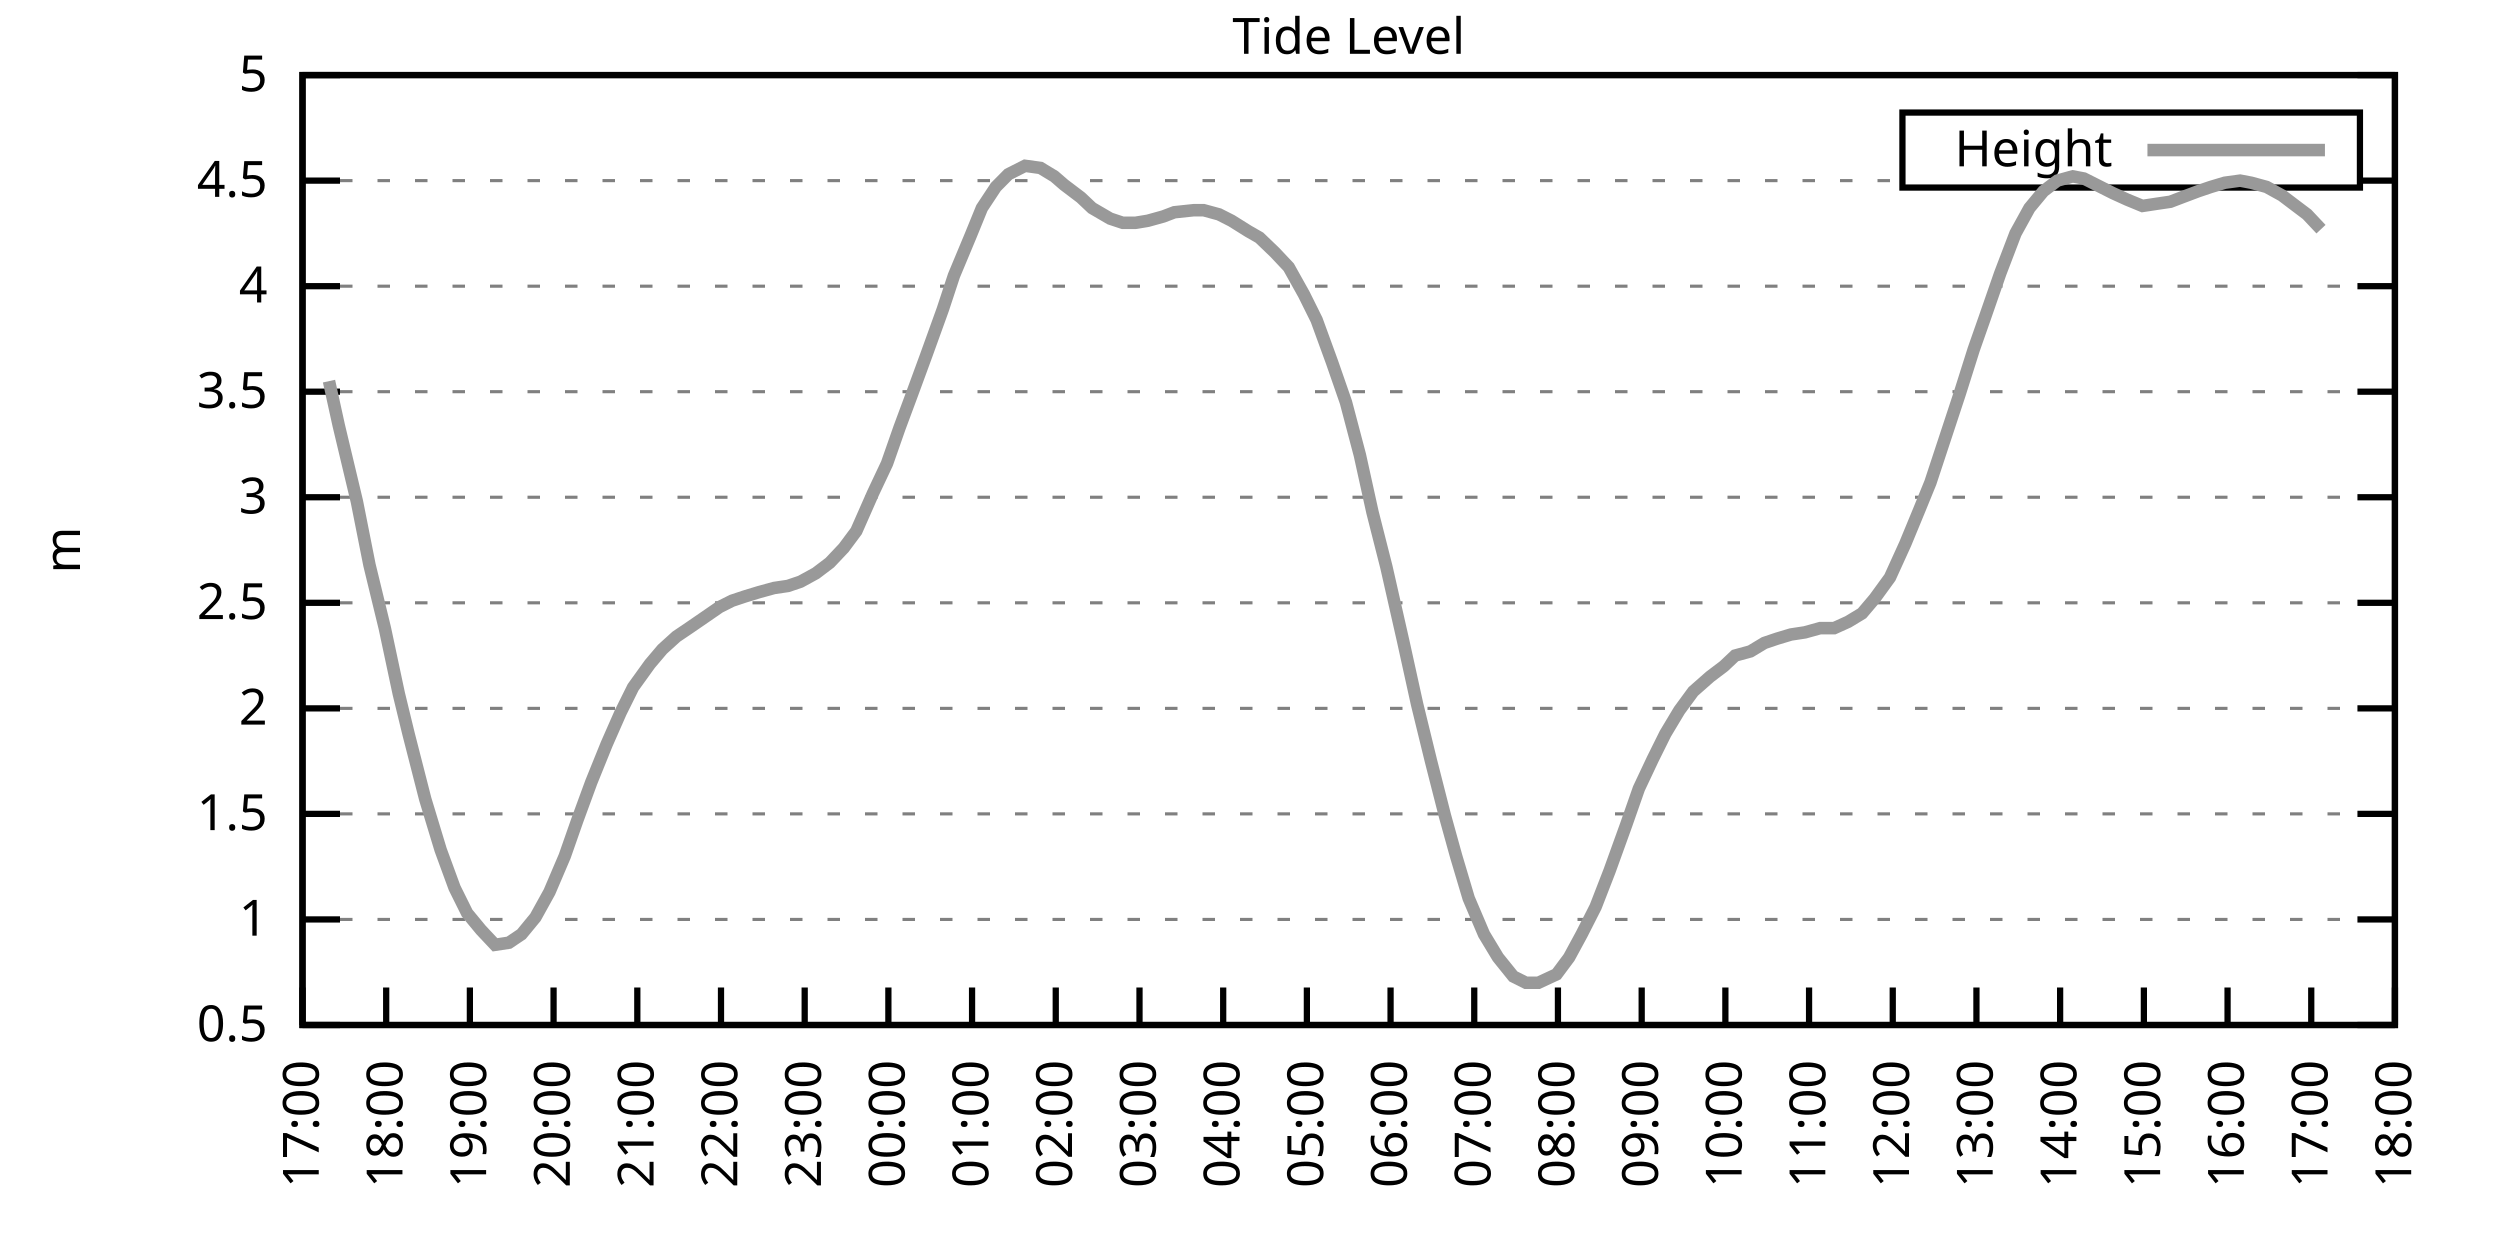
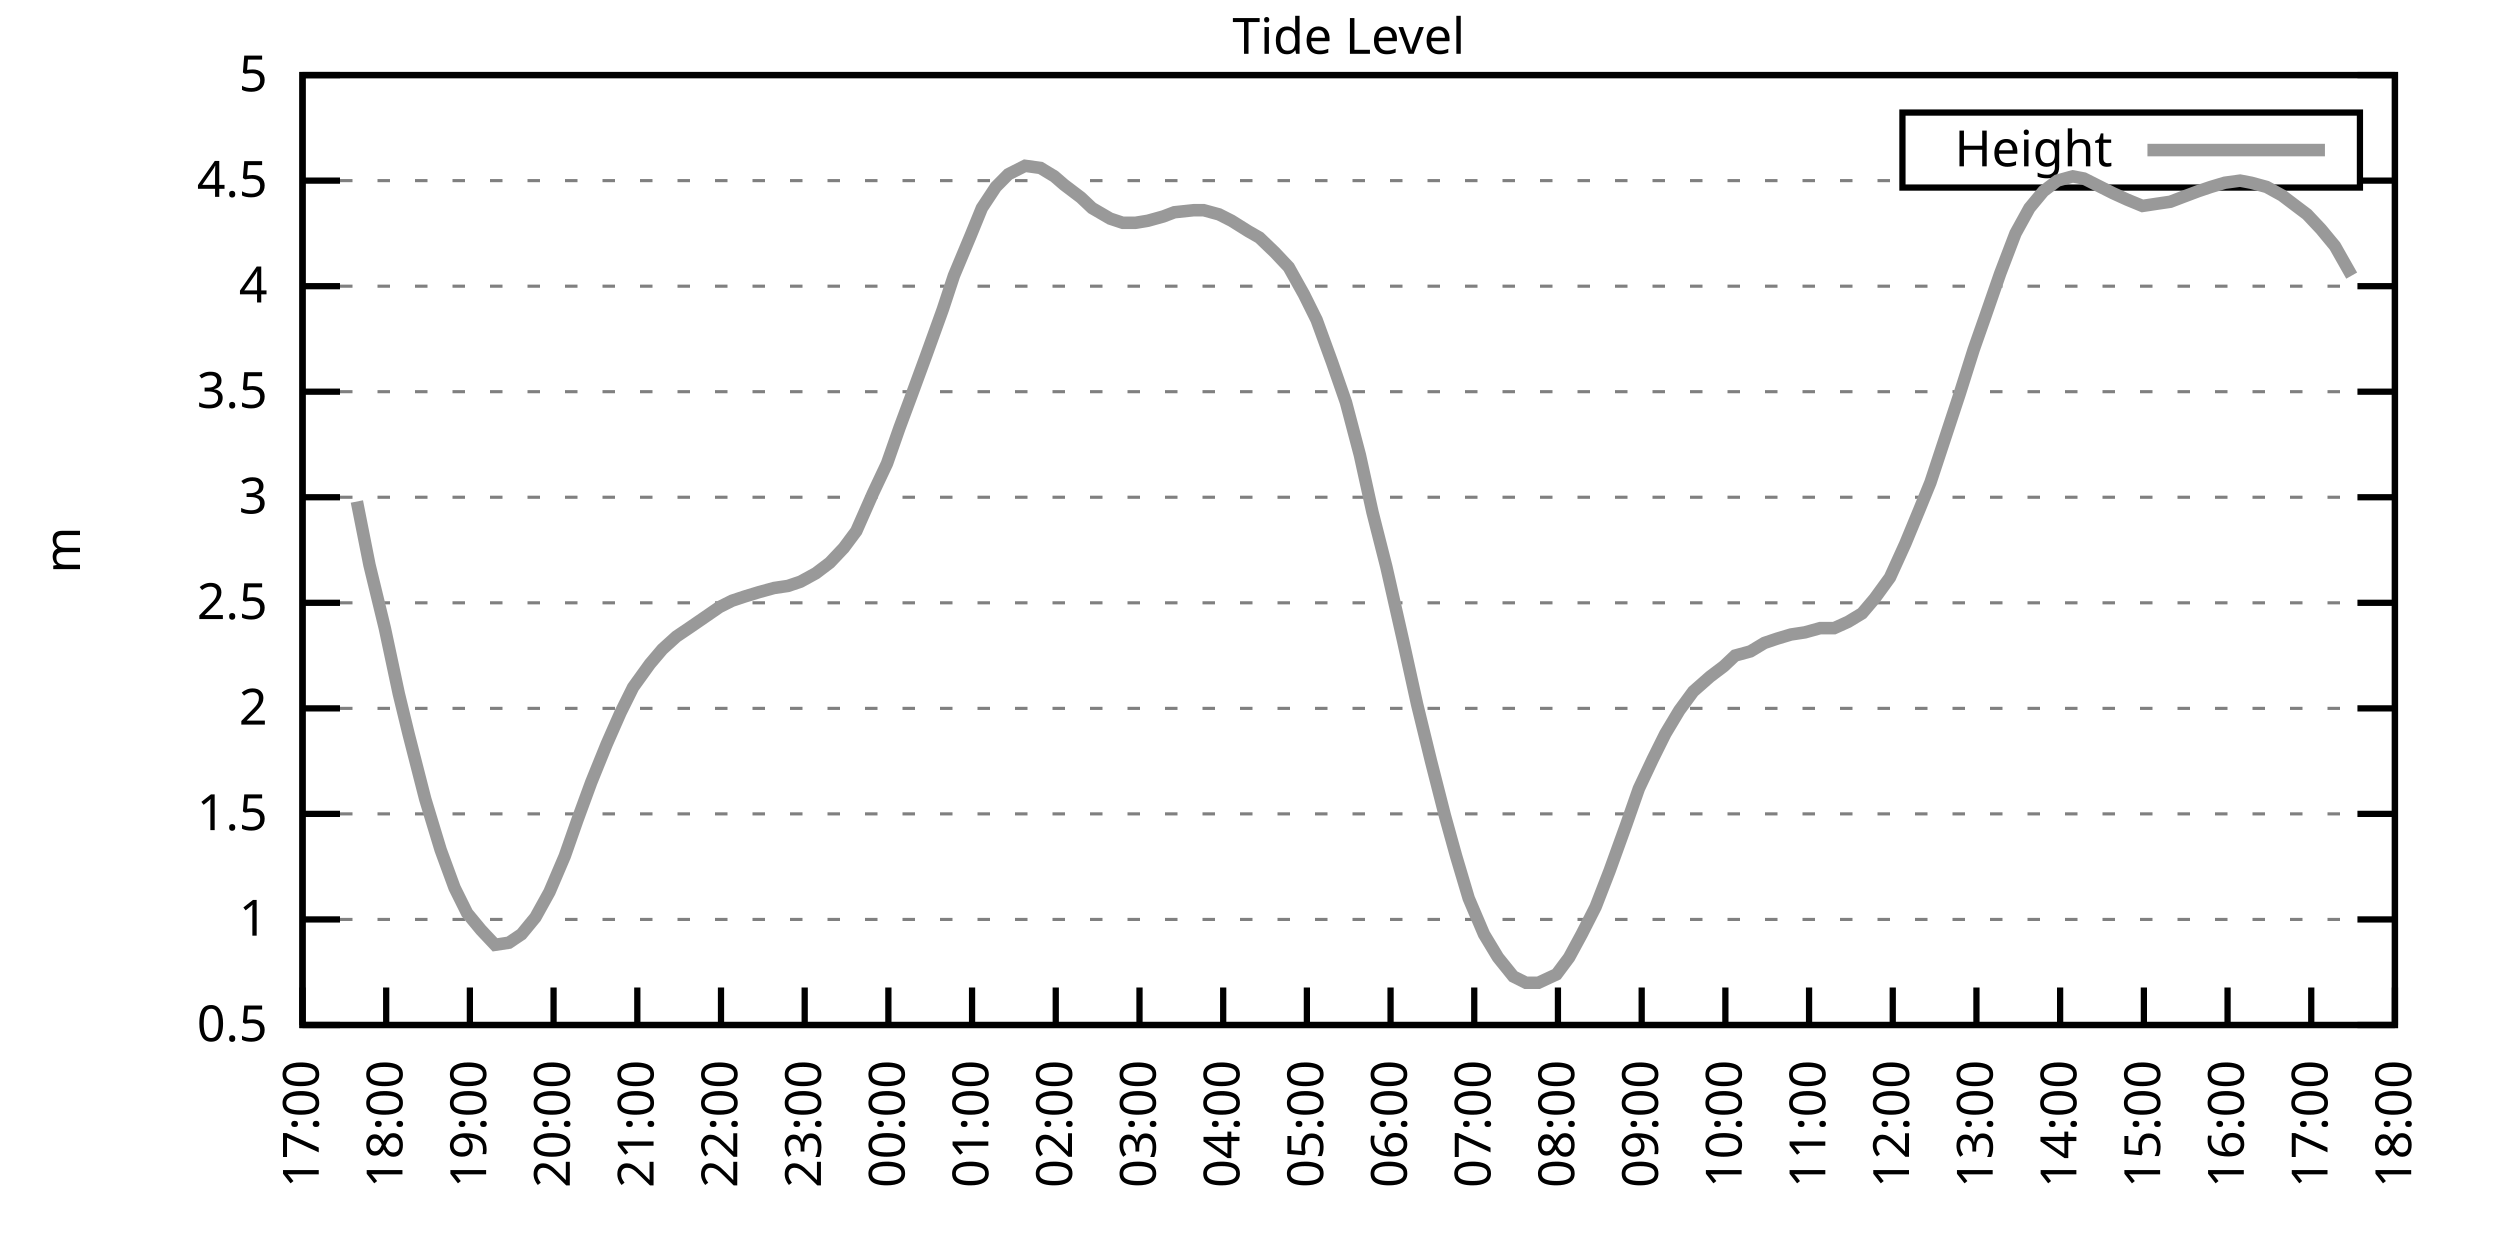
<svg xmlns="http://www.w3.org/2000/svg" xmlns:xlink="http://www.w3.org/1999/xlink" width="400" height="200" viewBox="0 0 400 200">
  <g id="gnuplot_canvas">
    <rect x="0" y="0" width="400" height="200" fill="none" />
    <defs>
      <circle id="gpDot" r="0.5" stroke-width="0.5" stroke="currentColor" />
      <path id="gpPt0" stroke-width="0.333" stroke="currentColor" d="M-1,0 h2 M0,-1 v2" />
      <path id="gpPt1" stroke-width="0.333" stroke="currentColor" d="M-1,-1 L1,1 M1,-1 L-1,1" />
      <path id="gpPt2" stroke-width="0.333" stroke="currentColor" d="M-1,0 L1,0 M0,-1 L0,1 M-1,-1 L1,1 M-1,1 L1,-1" />
      <rect id="gpPt3" stroke-width="0.333" stroke="currentColor" x="-1" y="-1" width="2" height="2" />
      <rect id="gpPt4" stroke-width="0.333" stroke="currentColor" fill="currentColor" x="-1" y="-1" width="2" height="2" />
      <circle id="gpPt5" stroke-width="0.333" stroke="currentColor" cx="0" cy="0" r="1" />
      <use xlink:href="#gpPt5" id="gpPt6" fill="currentColor" stroke="none" />
      <path id="gpPt7" stroke-width="0.333" stroke="currentColor" d="M0,-1.33 L-1.33,0.67 L1.33,0.67 z" />
      <use xlink:href="#gpPt7" id="gpPt8" fill="currentColor" stroke="none" />
      <use xlink:href="#gpPt7" id="gpPt9" stroke="currentColor" transform="rotate(180)" />
      <use xlink:href="#gpPt9" id="gpPt10" fill="currentColor" stroke="none" />
      <use xlink:href="#gpPt3" id="gpPt11" stroke="currentColor" transform="rotate(45)" />
      <use xlink:href="#gpPt11" id="gpPt12" fill="currentColor" stroke="none" />
      <path id="gpPt13" stroke-width="0.333" stroke="currentColor" d="M0,1.330 L1.265,0.411 L0.782,-1.067 L-0.782,-1.076 L-1.265,0.411 z" />
      <use xlink:href="#gpPt13" id="gpPt14" fill="currentColor" stroke="none" />
      <filter id="textbox" filterUnits="objectBoundingBox" x="0" y="0" height="1" width="1">
        <feFlood flood-color="white" flood-opacity="1" result="bgnd" />
        <feComposite in="SourceGraphic" in2="bgnd" operator="atop" />
      </filter>
      <filter id="greybox" filterUnits="objectBoundingBox" x="0" y="0" height="1" width="1">
        <feFlood flood-color="lightgrey" flood-opacity="1" result="grey" />
        <feComposite in="SourceGraphic" in2="grey" operator="atop" />
      </filter>
    </defs>
    <g fill="none" color="white" stroke="currentColor" stroke-width="1.00" stroke-linecap="butt" stroke-linejoin="miter">
</g>
    <g fill="none" color="black" stroke="currentColor" stroke-width="1.00" stroke-linecap="butt" stroke-linejoin="miter">
      <g stroke="none" shape-rendering="crispEdges">
        <polygon fill="rgb(255, 255, 255)" points="48.40,164.00 383.18,164.00 383.18,12.02 48.40,12.02 " />
      </g>
    </g>
    <g fill="none" color="black" stroke="currentColor" stroke-width="1.00" stroke-linecap="butt" stroke-linejoin="miter">
</g>
    <g fill="none" color="black" stroke="black" stroke-width="0.50" stroke-linecap="butt" stroke-linejoin="miter">
</g>
    <g fill="none" color="gray" stroke="currentColor" stroke-width="0.50" stroke-linecap="butt" stroke-linejoin="miter">
      <path stroke="gray" stroke-dasharray="2,4" class="gridline" d="M48.40,164.00 L383.19,164.00  " />
    </g>
    <g fill="none" color="gray" stroke="gray" stroke-width="1.00" stroke-linecap="butt" stroke-linejoin="miter">
</g>
    <g fill="none" color="black" stroke="currentColor" stroke-width="1.00" stroke-linecap="butt" stroke-linejoin="miter">
      <path stroke="black" d="M48.40,164.00 L54.40,164.00 M383.19,164.00 L377.19,164.00  " />
      <g transform="translate(42.80,166.60)" stroke="none" fill="black" font-family="Sans" font-size="8.00" text-anchor="end">
        <text>
          <tspan font-family="Sans"> 0.5</tspan>
        </text>
      </g>
    </g>
    <g fill="none" color="black" stroke="currentColor" stroke-width="1.00" stroke-linecap="butt" stroke-linejoin="miter">
</g>
    <g fill="none" color="black" stroke="black" stroke-width="0.50" stroke-linecap="butt" stroke-linejoin="miter">
</g>
    <g fill="none" color="gray" stroke="currentColor" stroke-width="0.50" stroke-linecap="butt" stroke-linejoin="miter">
      <path stroke="gray" stroke-dasharray="2,4" class="gridline" d="M48.40,147.11 L383.19,147.11  " />
    </g>
    <g fill="none" color="gray" stroke="gray" stroke-width="1.00" stroke-linecap="butt" stroke-linejoin="miter">
</g>
    <g fill="none" color="black" stroke="currentColor" stroke-width="1.00" stroke-linecap="butt" stroke-linejoin="miter">
      <path stroke="black" d="M48.40,147.11 L54.40,147.11 M383.19,147.11 L377.19,147.11  " />
      <g transform="translate(42.80,149.71)" stroke="none" fill="black" font-family="Sans" font-size="8.00" text-anchor="end">
        <text>
          <tspan font-family="Sans"> 1</tspan>
        </text>
      </g>
    </g>
    <g fill="none" color="black" stroke="currentColor" stroke-width="1.00" stroke-linecap="butt" stroke-linejoin="miter">
</g>
    <g fill="none" color="black" stroke="black" stroke-width="0.50" stroke-linecap="butt" stroke-linejoin="miter">
</g>
    <g fill="none" color="gray" stroke="currentColor" stroke-width="0.50" stroke-linecap="butt" stroke-linejoin="miter">
      <path stroke="gray" stroke-dasharray="2,4" class="gridline" d="M48.40,130.22 L383.19,130.22  " />
    </g>
    <g fill="none" color="gray" stroke="gray" stroke-width="1.00" stroke-linecap="butt" stroke-linejoin="miter">
</g>
    <g fill="none" color="black" stroke="currentColor" stroke-width="1.00" stroke-linecap="butt" stroke-linejoin="miter">
      <path stroke="black" d="M48.40,130.22 L54.40,130.22 M383.19,130.22 L377.19,130.22  " />
      <g transform="translate(42.80,132.82)" stroke="none" fill="black" font-family="Sans" font-size="8.00" text-anchor="end">
        <text>
          <tspan font-family="Sans"> 1.5</tspan>
        </text>
      </g>
    </g>
    <g fill="none" color="black" stroke="currentColor" stroke-width="1.00" stroke-linecap="butt" stroke-linejoin="miter">
</g>
    <g fill="none" color="black" stroke="black" stroke-width="0.50" stroke-linecap="butt" stroke-linejoin="miter">
</g>
    <g fill="none" color="gray" stroke="currentColor" stroke-width="0.50" stroke-linecap="butt" stroke-linejoin="miter">
      <path stroke="gray" stroke-dasharray="2,4" class="gridline" d="M48.40,113.34 L383.19,113.34  " />
    </g>
    <g fill="none" color="gray" stroke="gray" stroke-width="1.00" stroke-linecap="butt" stroke-linejoin="miter">
</g>
    <g fill="none" color="black" stroke="currentColor" stroke-width="1.00" stroke-linecap="butt" stroke-linejoin="miter">
      <path stroke="black" d="M48.40,113.34 L54.40,113.34 M383.19,113.34 L377.19,113.34  " />
      <g transform="translate(42.80,115.94)" stroke="none" fill="black" font-family="Sans" font-size="8.00" text-anchor="end">
        <text>
          <tspan font-family="Sans"> 2</tspan>
        </text>
      </g>
    </g>
    <g fill="none" color="black" stroke="currentColor" stroke-width="1.00" stroke-linecap="butt" stroke-linejoin="miter">
</g>
    <g fill="none" color="black" stroke="black" stroke-width="0.50" stroke-linecap="butt" stroke-linejoin="miter">
</g>
    <g fill="none" color="gray" stroke="currentColor" stroke-width="0.50" stroke-linecap="butt" stroke-linejoin="miter">
      <path stroke="gray" stroke-dasharray="2,4" class="gridline" d="M48.40,96.45 L383.19,96.45  " />
    </g>
    <g fill="none" color="gray" stroke="gray" stroke-width="1.00" stroke-linecap="butt" stroke-linejoin="miter">
</g>
    <g fill="none" color="black" stroke="currentColor" stroke-width="1.00" stroke-linecap="butt" stroke-linejoin="miter">
      <path stroke="black" d="M48.40,96.45 L54.40,96.45 M383.19,96.45 L377.19,96.45  " />
      <g transform="translate(42.80,99.05)" stroke="none" fill="black" font-family="Sans" font-size="8.00" text-anchor="end">
        <text>
          <tspan font-family="Sans"> 2.5</tspan>
        </text>
      </g>
    </g>
    <g fill="none" color="black" stroke="currentColor" stroke-width="1.00" stroke-linecap="butt" stroke-linejoin="miter">
</g>
    <g fill="none" color="black" stroke="black" stroke-width="0.50" stroke-linecap="butt" stroke-linejoin="miter">
</g>
    <g fill="none" color="gray" stroke="currentColor" stroke-width="0.50" stroke-linecap="butt" stroke-linejoin="miter">
      <path stroke="gray" stroke-dasharray="2,4" class="gridline" d="M48.40,79.56 L383.19,79.56  " />
    </g>
    <g fill="none" color="gray" stroke="gray" stroke-width="1.00" stroke-linecap="butt" stroke-linejoin="miter">
</g>
    <g fill="none" color="black" stroke="currentColor" stroke-width="1.00" stroke-linecap="butt" stroke-linejoin="miter">
      <path stroke="black" d="M48.40,79.56 L54.40,79.56 M383.19,79.56 L377.19,79.56  " />
      <g transform="translate(42.80,82.16)" stroke="none" fill="black" font-family="Sans" font-size="8.00" text-anchor="end">
        <text>
          <tspan font-family="Sans"> 3</tspan>
        </text>
      </g>
    </g>
    <g fill="none" color="black" stroke="currentColor" stroke-width="1.00" stroke-linecap="butt" stroke-linejoin="miter">
</g>
    <g fill="none" color="black" stroke="black" stroke-width="0.50" stroke-linecap="butt" stroke-linejoin="miter">
</g>
    <g fill="none" color="gray" stroke="currentColor" stroke-width="0.50" stroke-linecap="butt" stroke-linejoin="miter">
      <path stroke="gray" stroke-dasharray="2,4" class="gridline" d="M48.40,62.67 L383.19,62.67  " />
    </g>
    <g fill="none" color="gray" stroke="gray" stroke-width="1.00" stroke-linecap="butt" stroke-linejoin="miter">
</g>
    <g fill="none" color="black" stroke="currentColor" stroke-width="1.00" stroke-linecap="butt" stroke-linejoin="miter">
      <path stroke="black" d="M48.40,62.67 L54.40,62.67 M383.19,62.67 L377.19,62.67  " />
      <g transform="translate(42.80,65.27)" stroke="none" fill="black" font-family="Sans" font-size="8.00" text-anchor="end">
        <text>
          <tspan font-family="Sans"> 3.5</tspan>
        </text>
      </g>
    </g>
    <g fill="none" color="black" stroke="currentColor" stroke-width="1.00" stroke-linecap="butt" stroke-linejoin="miter">
</g>
    <g fill="none" color="black" stroke="black" stroke-width="0.50" stroke-linecap="butt" stroke-linejoin="miter">
</g>
    <g fill="none" color="gray" stroke="currentColor" stroke-width="0.50" stroke-linecap="butt" stroke-linejoin="miter">
      <path stroke="gray" stroke-dasharray="2,4" class="gridline" d="M48.40,45.79 L383.19,45.79  " />
    </g>
    <g fill="none" color="gray" stroke="gray" stroke-width="1.00" stroke-linecap="butt" stroke-linejoin="miter">
</g>
    <g fill="none" color="black" stroke="currentColor" stroke-width="1.00" stroke-linecap="butt" stroke-linejoin="miter">
      <path stroke="black" d="M48.40,45.79 L54.40,45.79 M383.19,45.79 L377.19,45.79  " />
      <g transform="translate(42.80,48.39)" stroke="none" fill="black" font-family="Sans" font-size="8.00" text-anchor="end">
        <text>
          <tspan font-family="Sans"> 4</tspan>
        </text>
      </g>
    </g>
    <g fill="none" color="black" stroke="currentColor" stroke-width="1.00" stroke-linecap="butt" stroke-linejoin="miter">
</g>
    <g fill="none" color="black" stroke="black" stroke-width="0.50" stroke-linecap="butt" stroke-linejoin="miter">
</g>
    <g fill="none" color="gray" stroke="currentColor" stroke-width="0.50" stroke-linecap="butt" stroke-linejoin="miter">
      <path stroke="gray" stroke-dasharray="2,4" class="gridline" d="M48.40,28.90 L304.39,28.90 M377.59,28.90 L383.19,28.90  " />
    </g>
    <g fill="none" color="gray" stroke="gray" stroke-width="1.00" stroke-linecap="butt" stroke-linejoin="miter">
</g>
    <g fill="none" color="black" stroke="currentColor" stroke-width="1.00" stroke-linecap="butt" stroke-linejoin="miter">
      <path stroke="black" d="M48.40,28.90 L54.40,28.90 M383.19,28.90 L377.19,28.90  " />
      <g transform="translate(42.80,31.50)" stroke="none" fill="black" font-family="Sans" font-size="8.00" text-anchor="end">
        <text>
          <tspan font-family="Sans"> 4.5</tspan>
        </text>
      </g>
    </g>
    <g fill="none" color="black" stroke="currentColor" stroke-width="1.00" stroke-linecap="butt" stroke-linejoin="miter">
</g>
    <g fill="none" color="black" stroke="black" stroke-width="0.50" stroke-linecap="butt" stroke-linejoin="miter">
</g>
    <g fill="none" color="gray" stroke="currentColor" stroke-width="0.50" stroke-linecap="butt" stroke-linejoin="miter">
      <path stroke="gray" stroke-dasharray="2,4" class="gridline" d="M48.40,12.01 L383.19,12.01  " />
    </g>
    <g fill="none" color="gray" stroke="gray" stroke-width="1.00" stroke-linecap="butt" stroke-linejoin="miter">
</g>
    <g fill="none" color="black" stroke="currentColor" stroke-width="1.00" stroke-linecap="butt" stroke-linejoin="miter">
      <path stroke="black" d="M48.40,12.01 L54.40,12.01 M383.19,12.01 L377.19,12.01  " />
      <g transform="translate(42.80,14.61)" stroke="none" fill="black" font-family="Sans" font-size="8.00" text-anchor="end">
        <text>
          <tspan font-family="Sans"> 5</tspan>
        </text>
      </g>
    </g>
    <g fill="none" color="black" stroke="currentColor" stroke-width="1.00" stroke-linecap="butt" stroke-linejoin="miter">
      <path stroke="black" d="M48.40,164.00 L48.40,158.00  " />
      <g transform="translate(51.00,169.60) rotate(270.00)" stroke="none" fill="black" font-family="Sans" font-size="8.00" text-anchor="end">
        <text>
          <tspan font-family="Sans">17:00</tspan>
        </text>
      </g>
    </g>
    <g fill="none" color="black" stroke="currentColor" stroke-width="1.00" stroke-linecap="butt" stroke-linejoin="miter">
      <path stroke="black" d="M61.79,164.00 L61.79,158.00  " />
      <g transform="translate(64.39,169.60) rotate(270.00)" stroke="none" fill="black" font-family="Sans" font-size="8.00" text-anchor="end">
        <text>
          <tspan font-family="Sans">18:00</tspan>
        </text>
      </g>
    </g>
    <g fill="none" color="black" stroke="currentColor" stroke-width="1.00" stroke-linecap="butt" stroke-linejoin="miter">
      <path stroke="black" d="M75.18,164.00 L75.18,158.00  " />
      <g transform="translate(77.78,169.60) rotate(270.00)" stroke="none" fill="black" font-family="Sans" font-size="8.00" text-anchor="end">
        <text>
          <tspan font-family="Sans">19:00</tspan>
        </text>
      </g>
    </g>
    <g fill="none" color="black" stroke="currentColor" stroke-width="1.00" stroke-linecap="butt" stroke-linejoin="miter">
      <path stroke="black" d="M88.57,164.00 L88.57,158.00  " />
      <g transform="translate(91.17,169.60) rotate(270.00)" stroke="none" fill="black" font-family="Sans" font-size="8.00" text-anchor="end">
        <text>
          <tspan font-family="Sans">20:00</tspan>
        </text>
      </g>
    </g>
    <g fill="none" color="black" stroke="currentColor" stroke-width="1.00" stroke-linecap="butt" stroke-linejoin="miter">
      <path stroke="black" d="M101.97,164.00 L101.97,158.00  " />
      <g transform="translate(104.57,169.60) rotate(270.00)" stroke="none" fill="black" font-family="Sans" font-size="8.00" text-anchor="end">
        <text>
          <tspan font-family="Sans">21:00</tspan>
        </text>
      </g>
    </g>
    <g fill="none" color="black" stroke="currentColor" stroke-width="1.00" stroke-linecap="butt" stroke-linejoin="miter">
      <path stroke="black" d="M115.36,164.00 L115.36,158.00  " />
      <g transform="translate(117.96,169.60) rotate(270.00)" stroke="none" fill="black" font-family="Sans" font-size="8.00" text-anchor="end">
        <text>
          <tspan font-family="Sans">22:00</tspan>
        </text>
      </g>
    </g>
    <g fill="none" color="black" stroke="currentColor" stroke-width="1.00" stroke-linecap="butt" stroke-linejoin="miter">
      <path stroke="black" d="M128.75,164.00 L128.75,158.00  " />
      <g transform="translate(131.35,169.60) rotate(270.00)" stroke="none" fill="black" font-family="Sans" font-size="8.00" text-anchor="end">
        <text>
          <tspan font-family="Sans">23:00</tspan>
        </text>
      </g>
    </g>
    <g fill="none" color="black" stroke="currentColor" stroke-width="1.00" stroke-linecap="butt" stroke-linejoin="miter">
      <path stroke="black" d="M142.14,164.00 L142.14,158.00  " />
      <g transform="translate(144.74,169.60) rotate(270.00)" stroke="none" fill="black" font-family="Sans" font-size="8.00" text-anchor="end">
        <text>
          <tspan font-family="Sans">00:00</tspan>
        </text>
      </g>
    </g>
    <g fill="none" color="black" stroke="currentColor" stroke-width="1.00" stroke-linecap="butt" stroke-linejoin="miter">
      <path stroke="black" d="M155.53,164.00 L155.53,158.00  " />
      <g transform="translate(158.13,169.60) rotate(270.00)" stroke="none" fill="black" font-family="Sans" font-size="8.00" text-anchor="end">
        <text>
          <tspan font-family="Sans">01:00</tspan>
        </text>
      </g>
    </g>
    <g fill="none" color="black" stroke="currentColor" stroke-width="1.00" stroke-linecap="butt" stroke-linejoin="miter">
      <path stroke="black" d="M168.92,164.00 L168.92,158.00  " />
      <g transform="translate(171.52,169.60) rotate(270.00)" stroke="none" fill="black" font-family="Sans" font-size="8.00" text-anchor="end">
        <text>
          <tspan font-family="Sans">02:00</tspan>
        </text>
      </g>
    </g>
    <g fill="none" color="black" stroke="currentColor" stroke-width="1.00" stroke-linecap="butt" stroke-linejoin="miter">
      <path stroke="black" d="M182.32,164.00 L182.32,158.00  " />
      <g transform="translate(184.92,169.60) rotate(270.00)" stroke="none" fill="black" font-family="Sans" font-size="8.00" text-anchor="end">
        <text>
          <tspan font-family="Sans">03:00</tspan>
        </text>
      </g>
    </g>
    <g fill="none" color="black" stroke="currentColor" stroke-width="1.00" stroke-linecap="butt" stroke-linejoin="miter">
      <path stroke="black" d="M195.71,164.00 L195.71,158.00  " />
      <g transform="translate(198.31,169.60) rotate(270.00)" stroke="none" fill="black" font-family="Sans" font-size="8.00" text-anchor="end">
        <text>
          <tspan font-family="Sans">04:00</tspan>
        </text>
      </g>
    </g>
    <g fill="none" color="black" stroke="currentColor" stroke-width="1.00" stroke-linecap="butt" stroke-linejoin="miter">
      <path stroke="black" d="M209.10,164.00 L209.10,158.00  " />
      <g transform="translate(211.70,169.60) rotate(270.00)" stroke="none" fill="black" font-family="Sans" font-size="8.00" text-anchor="end">
        <text>
          <tspan font-family="Sans">05:00</tspan>
        </text>
      </g>
    </g>
    <g fill="none" color="black" stroke="currentColor" stroke-width="1.00" stroke-linecap="butt" stroke-linejoin="miter">
      <path stroke="black" d="M222.49,164.00 L222.49,158.00  " />
      <g transform="translate(225.09,169.60) rotate(270.00)" stroke="none" fill="black" font-family="Sans" font-size="8.00" text-anchor="end">
        <text>
          <tspan font-family="Sans">06:00</tspan>
        </text>
      </g>
    </g>
    <g fill="none" color="black" stroke="currentColor" stroke-width="1.00" stroke-linecap="butt" stroke-linejoin="miter">
      <path stroke="black" d="M235.88,164.00 L235.88,158.00  " />
      <g transform="translate(238.48,169.60) rotate(270.00)" stroke="none" fill="black" font-family="Sans" font-size="8.00" text-anchor="end">
        <text>
          <tspan font-family="Sans">07:00</tspan>
        </text>
      </g>
    </g>
    <g fill="none" color="black" stroke="currentColor" stroke-width="1.00" stroke-linecap="butt" stroke-linejoin="miter">
      <path stroke="black" d="M249.27,164.00 L249.27,158.00  " />
      <g transform="translate(251.87,169.60) rotate(270.00)" stroke="none" fill="black" font-family="Sans" font-size="8.00" text-anchor="end">
        <text>
          <tspan font-family="Sans">08:00</tspan>
        </text>
      </g>
    </g>
    <g fill="none" color="black" stroke="currentColor" stroke-width="1.00" stroke-linecap="butt" stroke-linejoin="miter">
      <path stroke="black" d="M262.67,164.00 L262.67,158.00  " />
      <g transform="translate(265.27,169.60) rotate(270.00)" stroke="none" fill="black" font-family="Sans" font-size="8.00" text-anchor="end">
        <text>
          <tspan font-family="Sans">09:00</tspan>
        </text>
      </g>
    </g>
    <g fill="none" color="black" stroke="currentColor" stroke-width="1.00" stroke-linecap="butt" stroke-linejoin="miter">
      <path stroke="black" d="M276.06,164.00 L276.06,158.00  " />
      <g transform="translate(278.66,169.60) rotate(270.00)" stroke="none" fill="black" font-family="Sans" font-size="8.00" text-anchor="end">
        <text>
          <tspan font-family="Sans">10:00</tspan>
        </text>
      </g>
    </g>
    <g fill="none" color="black" stroke="currentColor" stroke-width="1.00" stroke-linecap="butt" stroke-linejoin="miter">
      <path stroke="black" d="M289.45,164.00 L289.45,158.00  " />
      <g transform="translate(292.05,169.60) rotate(270.00)" stroke="none" fill="black" font-family="Sans" font-size="8.00" text-anchor="end">
        <text>
          <tspan font-family="Sans">11:00</tspan>
        </text>
      </g>
    </g>
    <g fill="none" color="black" stroke="currentColor" stroke-width="1.00" stroke-linecap="butt" stroke-linejoin="miter">
      <path stroke="black" d="M302.84,164.00 L302.84,158.00  " />
      <g transform="translate(305.44,169.60) rotate(270.00)" stroke="none" fill="black" font-family="Sans" font-size="8.00" text-anchor="end">
        <text>
          <tspan font-family="Sans">12:00</tspan>
        </text>
      </g>
    </g>
    <g fill="none" color="black" stroke="currentColor" stroke-width="1.00" stroke-linecap="butt" stroke-linejoin="miter">
      <path stroke="black" d="M316.23,164.00 L316.23,158.00  " />
      <g transform="translate(318.83,169.60) rotate(270.00)" stroke="none" fill="black" font-family="Sans" font-size="8.00" text-anchor="end">
        <text>
          <tspan font-family="Sans">13:00</tspan>
        </text>
      </g>
    </g>
    <g fill="none" color="black" stroke="currentColor" stroke-width="1.00" stroke-linecap="butt" stroke-linejoin="miter">
      <path stroke="black" d="M329.62,164.00 L329.62,158.00  " />
      <g transform="translate(332.22,169.60) rotate(270.00)" stroke="none" fill="black" font-family="Sans" font-size="8.00" text-anchor="end">
        <text>
          <tspan font-family="Sans">14:00</tspan>
        </text>
      </g>
    </g>
    <g fill="none" color="black" stroke="currentColor" stroke-width="1.00" stroke-linecap="butt" stroke-linejoin="miter">
      <path stroke="black" d="M343.02,164.00 L343.02,158.00  " />
      <g transform="translate(345.62,169.60) rotate(270.00)" stroke="none" fill="black" font-family="Sans" font-size="8.00" text-anchor="end">
        <text>
          <tspan font-family="Sans">15:00</tspan>
        </text>
      </g>
    </g>
    <g fill="none" color="black" stroke="currentColor" stroke-width="1.00" stroke-linecap="butt" stroke-linejoin="miter">
      <path stroke="black" d="M356.41,164.00 L356.41,158.00  " />
      <g transform="translate(359.01,169.60) rotate(270.00)" stroke="none" fill="black" font-family="Sans" font-size="8.00" text-anchor="end">
        <text>
          <tspan font-family="Sans">16:00</tspan>
        </text>
      </g>
    </g>
    <g fill="none" color="black" stroke="currentColor" stroke-width="1.00" stroke-linecap="butt" stroke-linejoin="miter">
      <path stroke="black" d="M369.80,164.00 L369.80,158.00  " />
      <g transform="translate(372.40,169.60) rotate(270.00)" stroke="none" fill="black" font-family="Sans" font-size="8.00" text-anchor="end">
        <text>
          <tspan font-family="Sans">17:00</tspan>
        </text>
      </g>
    </g>
    <g fill="none" color="black" stroke="currentColor" stroke-width="1.00" stroke-linecap="butt" stroke-linejoin="miter">
      <path stroke="black" d="M383.19,164.00 L383.19,158.00  " />
      <g transform="translate(385.79,169.60) rotate(270.00)" stroke="none" fill="black" font-family="Sans" font-size="8.00" text-anchor="end">
        <text>
          <tspan font-family="Sans">18:00</tspan>
        </text>
      </g>
    </g>
    <g fill="none" color="black" stroke="currentColor" stroke-width="1.00" stroke-linecap="butt" stroke-linejoin="miter">
</g>
    <g fill="none" color="black" stroke="currentColor" stroke-width="1.00" stroke-linecap="butt" stroke-linejoin="miter">
      <path stroke="black" d="M48.40,12.01 L48.40,164.00 L383.19,164.00 L383.19,12.01 L48.40,12.01 Z  " />
    </g>
    <g fill="none" color="black" stroke="currentColor" stroke-width="1.00" stroke-linecap="butt" stroke-linejoin="miter">
</g>
    <g fill="none" color="black" stroke="currentColor" stroke-width="1.00" stroke-linecap="butt" stroke-linejoin="miter">
      <path stroke="black" d="M304.39,30.01 L304.39,18.01 L377.59,18.01 L377.59,30.01 L304.39,30.01 Z  " />
    </g>
    <g id="Tide_level_plot_1">
      <g fill="none" color="white" stroke="black" stroke-width="2.00" stroke-linecap="butt" stroke-linejoin="miter">
</g>
      <g fill="none" color="black" stroke="currentColor" stroke-width="2.00" stroke-linecap="butt" stroke-linejoin="miter">
        <g transform="translate(337.99,26.61)" stroke="none" fill="black" font-family="Sans" font-size="8.00" text-anchor="end">
          <text>
            <tspan font-family="Sans">Height</tspan>
          </text>
        </g>
      </g>
      <g fill="none" color="black" stroke="currentColor" stroke-width="2.00" stroke-linecap="butt" stroke-linejoin="miter">
-         <path stroke="rgb(153, 153, 153)" d="M343.59,24.01 L371.99,24.01 M52.64,60.98 L54.20,68.08 L57.10,80.24 L59.11,90.37 L61.57,100.50 L63.80,110.97   L65.36,117.39 L68.04,127.86 L70.50,135.97 L72.73,142.05 L74.74,146.10 L76.97,148.80 L79.20,151.17 L81.43,150.83   L83.44,149.48 L85.67,146.77 L87.91,142.72 L90.36,136.98 L92.37,131.24 L94.60,125.16 L97.06,119.08 L99.29,114.01   L101.30,109.96 L103.98,106.24 L105.98,103.88 L108.22,101.85 L110.22,100.50 L112.68,98.81 L115.13,97.12 L117.14,96.11   L119.15,95.44 L121.38,94.76 L123.84,94.08 L126.07,93.75 L128.08,93.07 L130.54,91.72 L132.77,90.03 L135.00,87.67   L137.01,84.97 L139.69,78.89 L141.92,74.16 L143.93,68.42 L145.94,63.01 L148.17,56.93 L150.85,49.50 L152.63,44.10   L155.31,37.68 L157.10,33.29 L159.33,29.91 L161.34,27.88 L164.01,26.53 L166.47,26.87 L168.70,28.22 L170.26,29.57   L172.94,31.60 L174.73,33.29 L177.63,34.98 L179.64,35.65 L181.65,35.65 L183.66,35.32 L186.11,34.64 L187.90,33.96   L191.02,33.63 L192.58,33.63 L195.04,34.30 L197.05,35.32 L199.73,37.00 L201.51,38.02 L203.97,40.38 L206.20,42.75   L208.65,47.14 L210.66,51.19 L213.12,57.94 L215.35,64.36 L217.58,72.81 L219.59,81.93 L221.82,90.71 L224.50,102.53   L226.73,112.66 L228.96,121.78 L231.20,130.56 L232.98,136.98 L234.99,143.73 L237.44,149.48 L239.68,153.19 L242.13,156.23   L244.14,157.24 L246.15,157.24 L249.05,155.89 L251.06,153.19 L253.07,149.48 L255.30,145.09 L257.53,139.34 L260.21,131.91   L262.22,126.17 L264.45,121.44 L266.46,117.39 L268.69,113.67 L270.92,110.63 L273.60,108.27 L275.83,106.58 L277.62,104.89   L280.07,104.22 L282.31,102.87 L284.32,102.19 L286.55,101.52 L288.78,101.18 L291.23,100.50 L293.47,100.50 L295.70,99.49   L297.93,98.14 L299.94,95.77 L302.39,92.40 L304.85,86.99 L307.08,81.59 L308.87,77.20 L311.10,70.44 L313.55,63.01   L315.79,55.92 L317.57,50.85 L320.03,43.76 L322.48,37.34 L324.71,33.29 L326.95,30.59 L329.18,28.90 L331.63,28.22   L333.42,28.56 L336.10,29.91 L338.10,30.92 L340.34,31.94 L342.79,32.95 L345.02,32.61 L347.26,32.28 L349.04,31.60   L351.72,30.59 L353.73,29.91 L355.96,29.24 L358.42,28.90 L360.20,29.24 L362.66,29.91 L365.11,31.26 L367.34,32.95   L369.13,34.30 L371.36,36.67  " />
+         <path stroke="rgb(153, 153, 153)" d="M343.59,24.01 L371.99,24.01 M57.10,80.24 L59.11,90.37 L61.57,100.50 L63.80,110.97 L65.36,117.39 L68.04,127.86   L70.50,135.97 L72.73,142.05 L74.74,146.10 L76.97,148.80 L79.20,151.17 L81.43,150.83 L83.44,149.48 L85.67,146.77   L87.91,142.72 L90.36,136.98 L92.37,131.24 L94.60,125.16 L97.06,119.08 L99.29,114.01 L101.30,109.96 L103.98,106.24   L105.98,103.88 L108.22,101.85 L110.22,100.50 L112.68,98.81 L115.13,97.12 L117.14,96.11 L119.15,95.44 L121.38,94.76   L123.84,94.08 L126.07,93.75 L128.08,93.07 L130.54,91.72 L132.77,90.03 L135.00,87.67 L137.01,84.97 L139.69,78.89   L141.92,74.16 L143.93,68.42 L145.94,63.01 L148.17,56.93 L150.85,49.50 L152.63,44.10 L155.31,37.68 L157.10,33.29   L159.33,29.91 L161.34,27.88 L164.01,26.53 L166.47,26.87 L168.70,28.22 L170.26,29.57 L172.94,31.60 L174.73,33.29   L177.63,34.98 L179.64,35.65 L181.65,35.65 L183.66,35.32 L186.11,34.64 L187.90,33.96 L191.02,33.63 L192.58,33.63   L195.04,34.30 L197.05,35.32 L199.73,37.00 L201.51,38.02 L203.97,40.38 L206.20,42.75 L208.65,47.14 L210.66,51.19   L213.12,57.94 L215.35,64.36 L217.58,72.81 L219.59,81.93 L221.82,90.71 L224.50,102.53 L226.73,112.66 L228.96,121.78   L231.20,130.56 L232.98,136.98 L234.99,143.73 L237.44,149.48 L239.68,153.19 L242.13,156.23 L244.14,157.24 L246.15,157.24   L249.05,155.89 L251.06,153.19 L253.07,149.48 L255.30,145.09 L257.53,139.34 L260.21,131.91 L262.22,126.17 L264.45,121.44   L266.46,117.39 L268.69,113.67 L270.92,110.63 L273.60,108.27 L275.83,106.58 L277.62,104.89 L280.07,104.22 L282.31,102.87   L284.32,102.19 L286.55,101.52 L288.78,101.18 L291.23,100.50 L293.47,100.50 L295.70,99.49 L297.93,98.14 L299.94,95.77   L302.39,92.40 L304.85,86.99 L307.08,81.59 L308.87,77.20 L311.10,70.44 L313.55,63.01 L315.79,55.92 L317.57,50.85   L320.03,43.76 L322.48,37.34 L324.71,33.29 L326.95,30.59 L329.18,28.90 L331.63,28.22 L333.42,28.56 L336.10,29.91   L338.10,30.92 L340.34,31.94 L342.79,32.95 L345.02,32.61 L347.26,32.28 L349.04,31.60 L351.72,30.59 L353.73,29.91   L355.96,29.24 L358.42,28.90 L360.20,29.24 L362.66,29.91 L365.11,31.26 L367.34,32.95 L369.13,34.30 L371.36,36.67   L373.59,39.37 L376.27,44.10  " />
      </g>
    </g>
    <g fill="none" color="black" stroke="currentColor" stroke-width="2.00" stroke-linecap="butt" stroke-linejoin="miter">
</g>
    <g fill="none" color="black" stroke="black" stroke-width="1.00" stroke-linecap="butt" stroke-linejoin="miter">
</g>
    <g fill="none" color="black" stroke="currentColor" stroke-width="1.00" stroke-linecap="butt" stroke-linejoin="miter">
      <path stroke="black" d="M48.40,12.01 L48.40,164.00 L383.19,164.00 L383.19,12.01 L48.40,12.01 Z  " />
      <g transform="translate(12.80,88.01) rotate(270.00)" stroke="none" fill="black" font-family="Sans" font-size="8.00" text-anchor="middle">
        <text>
          <tspan font-family="Sans">m</tspan>
        </text>
      </g>
    </g>
    <g fill="none" color="black" stroke="currentColor" stroke-width="1.00" stroke-linecap="butt" stroke-linejoin="miter">
</g>
    <g fill="none" color="black" stroke="currentColor" stroke-width="1.00" stroke-linecap="butt" stroke-linejoin="miter">
      <g transform="translate(215.79,8.61)" stroke="none" fill="black" font-family="Sans" font-size="8.00" text-anchor="middle">
        <text>
          <tspan font-family="Sans">Tide Level</tspan>
        </text>
      </g>
    </g>
    <g fill="none" color="black" stroke="currentColor" stroke-width="1.00" stroke-linecap="butt" stroke-linejoin="miter">
</g>
  </g>
</svg>
